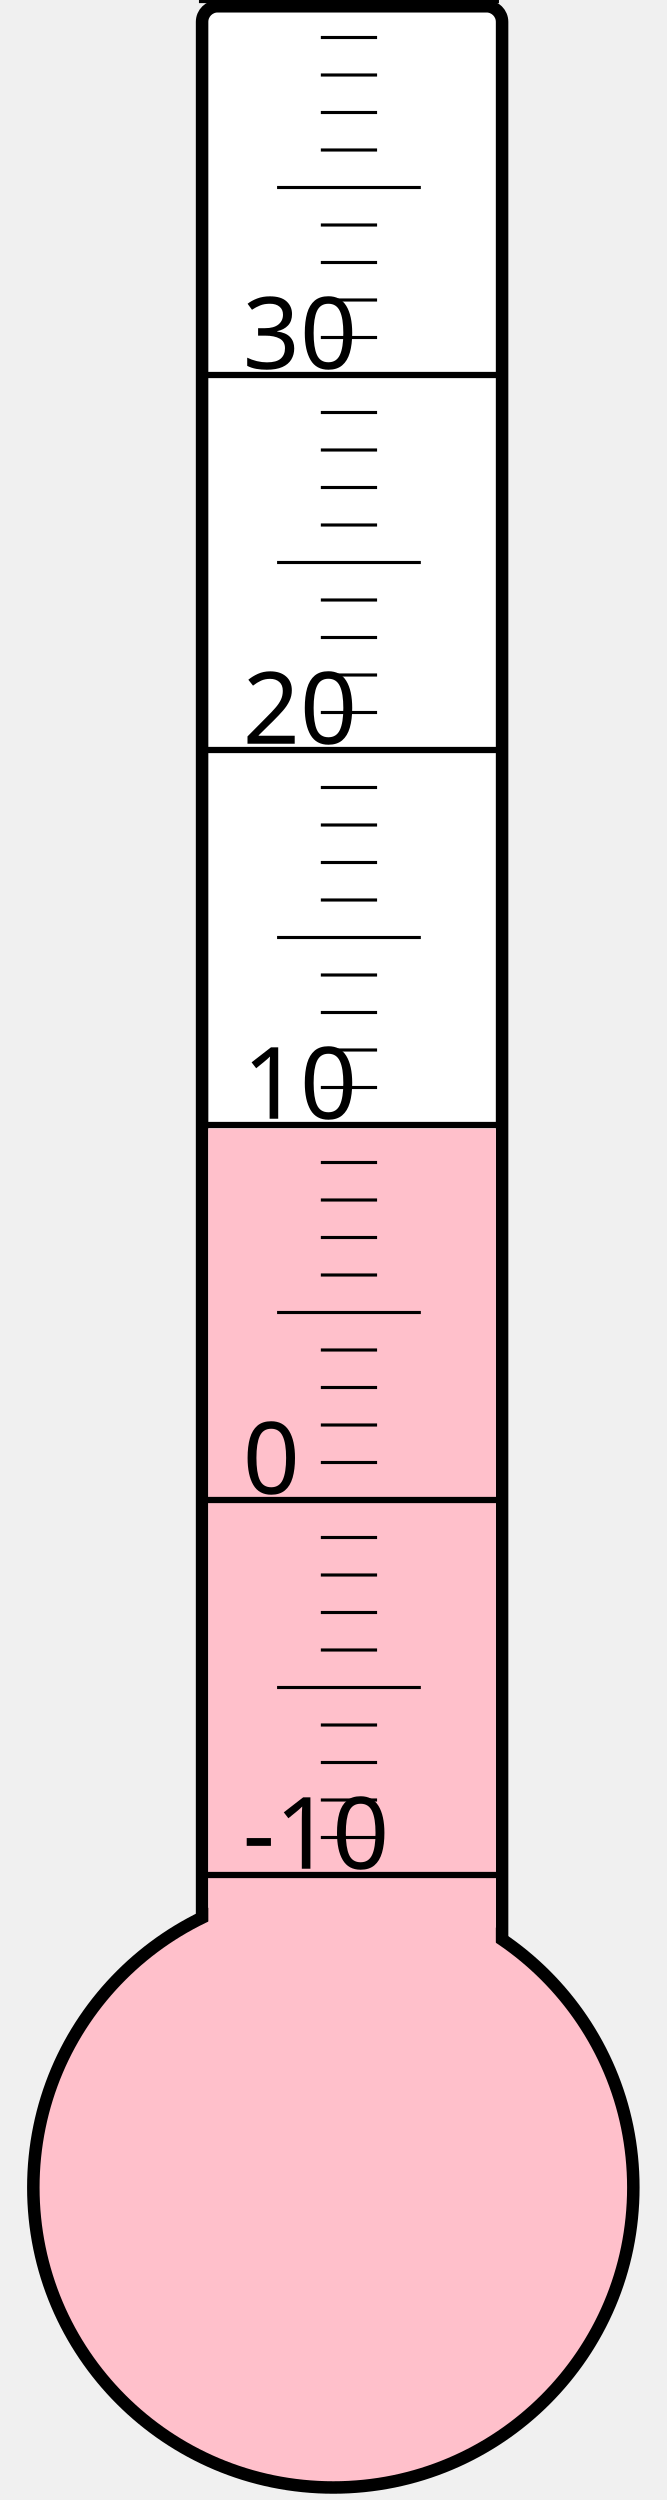
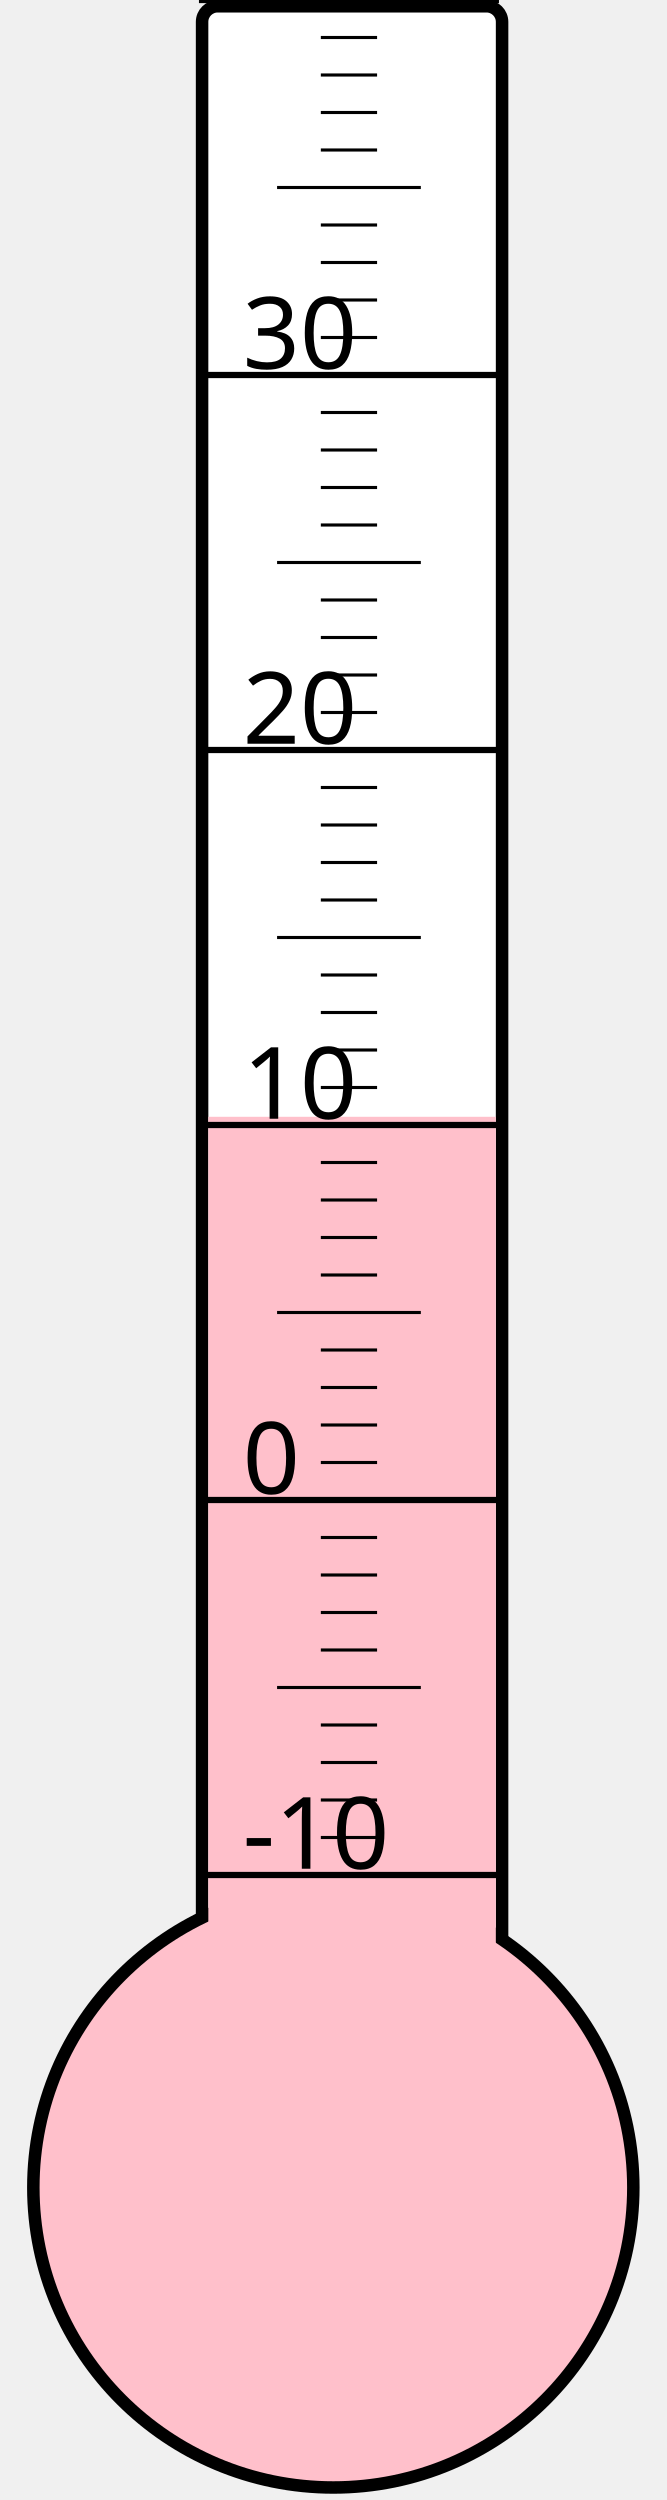
<svg xmlns="http://www.w3.org/2000/svg" width="40px" height="150px" viewBox="0 0 200 800">
  <rect width="200" height="800" x="0" y="0" style="fill: #ffffeb; fill-opacity: 0;" />
  <rect width="96" height="680" x="58" y="2" rx="5" ry="5" style="fill: white; fill-opacity: 1; stroke: black; stroke-width: 4;" />
  <circle cx="100" cy="700" r="96" style="fill: pink; stroke: black; stroke-width: 4;" />
-   <rect width="92" height="338.875" x="60" y="361.125" style="fill: pink; fill-opacity: 1; stroke-width: 0;" />
+   <rect width="92" height="342.625" x="60" y="357.375" style="fill: pink; fill-opacity: 1; stroke-width: 0;" />
  <text x="71" y="598" style="font-family: sans-serif; font-size: 24pt;">-10</text>
  <text x="71" y="478" style="font-family: sans-serif; font-size: 24pt;">0</text>
  <text x="71" y="358" style="font-family: sans-serif; font-size: 24pt;">10</text>
  <text x="71" y="238" style="font-family: sans-serif; font-size: 24pt;">20</text>
  <text x="71" y="118" style="font-family: sans-serif; font-size: 24pt;">30</text>
  <g style="stroke: black;">
    <line x1="57" y1="600" x2="153" y2="600" style="stroke-width: 2;" />
    <line x1="96" y1="588" x2="114" y2="588" style="stroke-width: 1;" />
    <line x1="96" y1="576" x2="114" y2="576" style="stroke-width: 1;" />
    <line x1="96" y1="564" x2="114" y2="564" style="stroke-width: 1;" />
    <line x1="96" y1="552" x2="114" y2="552" style="stroke-width: 1;" />
    <line x1="82" y1="540" x2="128" y2="540" style="stroke-width: 1;" />
    <line x1="96" y1="528" x2="114" y2="528" style="stroke-width: 1;" />
    <line x1="96" y1="516" x2="114" y2="516" style="stroke-width: 1;" />
    <line x1="96" y1="504" x2="114" y2="504" style="stroke-width: 1;" />
    <line x1="96" y1="492" x2="114" y2="492" style="stroke-width: 1;" />
    <line x1="57" y1="480" x2="153" y2="480" style="stroke-width: 2;" />
    <line x1="96" y1="468" x2="114" y2="468" style="stroke-width: 1;" />
    <line x1="96" y1="456" x2="114" y2="456" style="stroke-width: 1;" />
    <line x1="96" y1="444" x2="114" y2="444" style="stroke-width: 1;" />
    <line x1="96" y1="432" x2="114" y2="432" style="stroke-width: 1;" />
    <line x1="82" y1="420" x2="128" y2="420" style="stroke-width: 1;" />
    <line x1="96" y1="408" x2="114" y2="408" style="stroke-width: 1;" />
    <line x1="96" y1="396" x2="114" y2="396" style="stroke-width: 1;" />
    <line x1="96" y1="384" x2="114" y2="384" style="stroke-width: 1;" />
    <line x1="96" y1="372" x2="114" y2="372" style="stroke-width: 1;" />
    <line x1="57" y1="360" x2="153" y2="360" style="stroke-width: 2;" />
    <line x1="96" y1="348" x2="114" y2="348" style="stroke-width: 1;" />
    <line x1="96" y1="336" x2="114" y2="336" style="stroke-width: 1;" />
    <line x1="96" y1="324" x2="114" y2="324" style="stroke-width: 1;" />
    <line x1="96" y1="312" x2="114" y2="312" style="stroke-width: 1;" />
    <line x1="82" y1="300" x2="128" y2="300" style="stroke-width: 1;" />
    <line x1="96" y1="288" x2="114" y2="288" style="stroke-width: 1;" />
    <line x1="96" y1="276" x2="114" y2="276" style="stroke-width: 1;" />
    <line x1="96" y1="264" x2="114" y2="264" style="stroke-width: 1;" />
    <line x1="96" y1="252" x2="114" y2="252" style="stroke-width: 1;" />
    <line x1="57" y1="240" x2="153" y2="240" style="stroke-width: 2;" />
    <line x1="96" y1="228" x2="114" y2="228" style="stroke-width: 1;" />
    <line x1="96" y1="216" x2="114" y2="216" style="stroke-width: 1;" />
    <line x1="96" y1="204" x2="114" y2="204" style="stroke-width: 1;" />
    <line x1="96" y1="192" x2="114" y2="192" style="stroke-width: 1;" />
    <line x1="82" y1="180" x2="128" y2="180" style="stroke-width: 1;" />
    <line x1="96" y1="168" x2="114" y2="168" style="stroke-width: 1;" />
    <line x1="96" y1="156" x2="114" y2="156" style="stroke-width: 1;" />
    <line x1="96" y1="144" x2="114" y2="144" style="stroke-width: 1;" />
    <line x1="96" y1="132" x2="114" y2="132" style="stroke-width: 1;" />
    <line x1="57" y1="120" x2="153" y2="120" style="stroke-width: 2;" />
    <line x1="96" y1="108" x2="114" y2="108" style="stroke-width: 1;" />
    <line x1="96" y1="96" x2="114" y2="96" style="stroke-width: 1;" />
    <line x1="96" y1="84" x2="114" y2="84" style="stroke-width: 1;" />
    <line x1="96" y1="72" x2="114" y2="72" style="stroke-width: 1;" />
    <line x1="82" y1="60" x2="128" y2="60" style="stroke-width: 1;" />
    <line x1="96" y1="48" x2="114" y2="48" style="stroke-width: 1;" />
    <line x1="96" y1="36" x2="114" y2="36" style="stroke-width: 1;" />
    <line x1="96" y1="24" x2="114" y2="24" style="stroke-width: 1;" />
    <line x1="96" y1="12" x2="114" y2="12" style="stroke-width: 1;" />
    <line x1="57" y1="0" x2="153" y2="0" style="stroke-width: 2;" />
  </g>
</svg>
